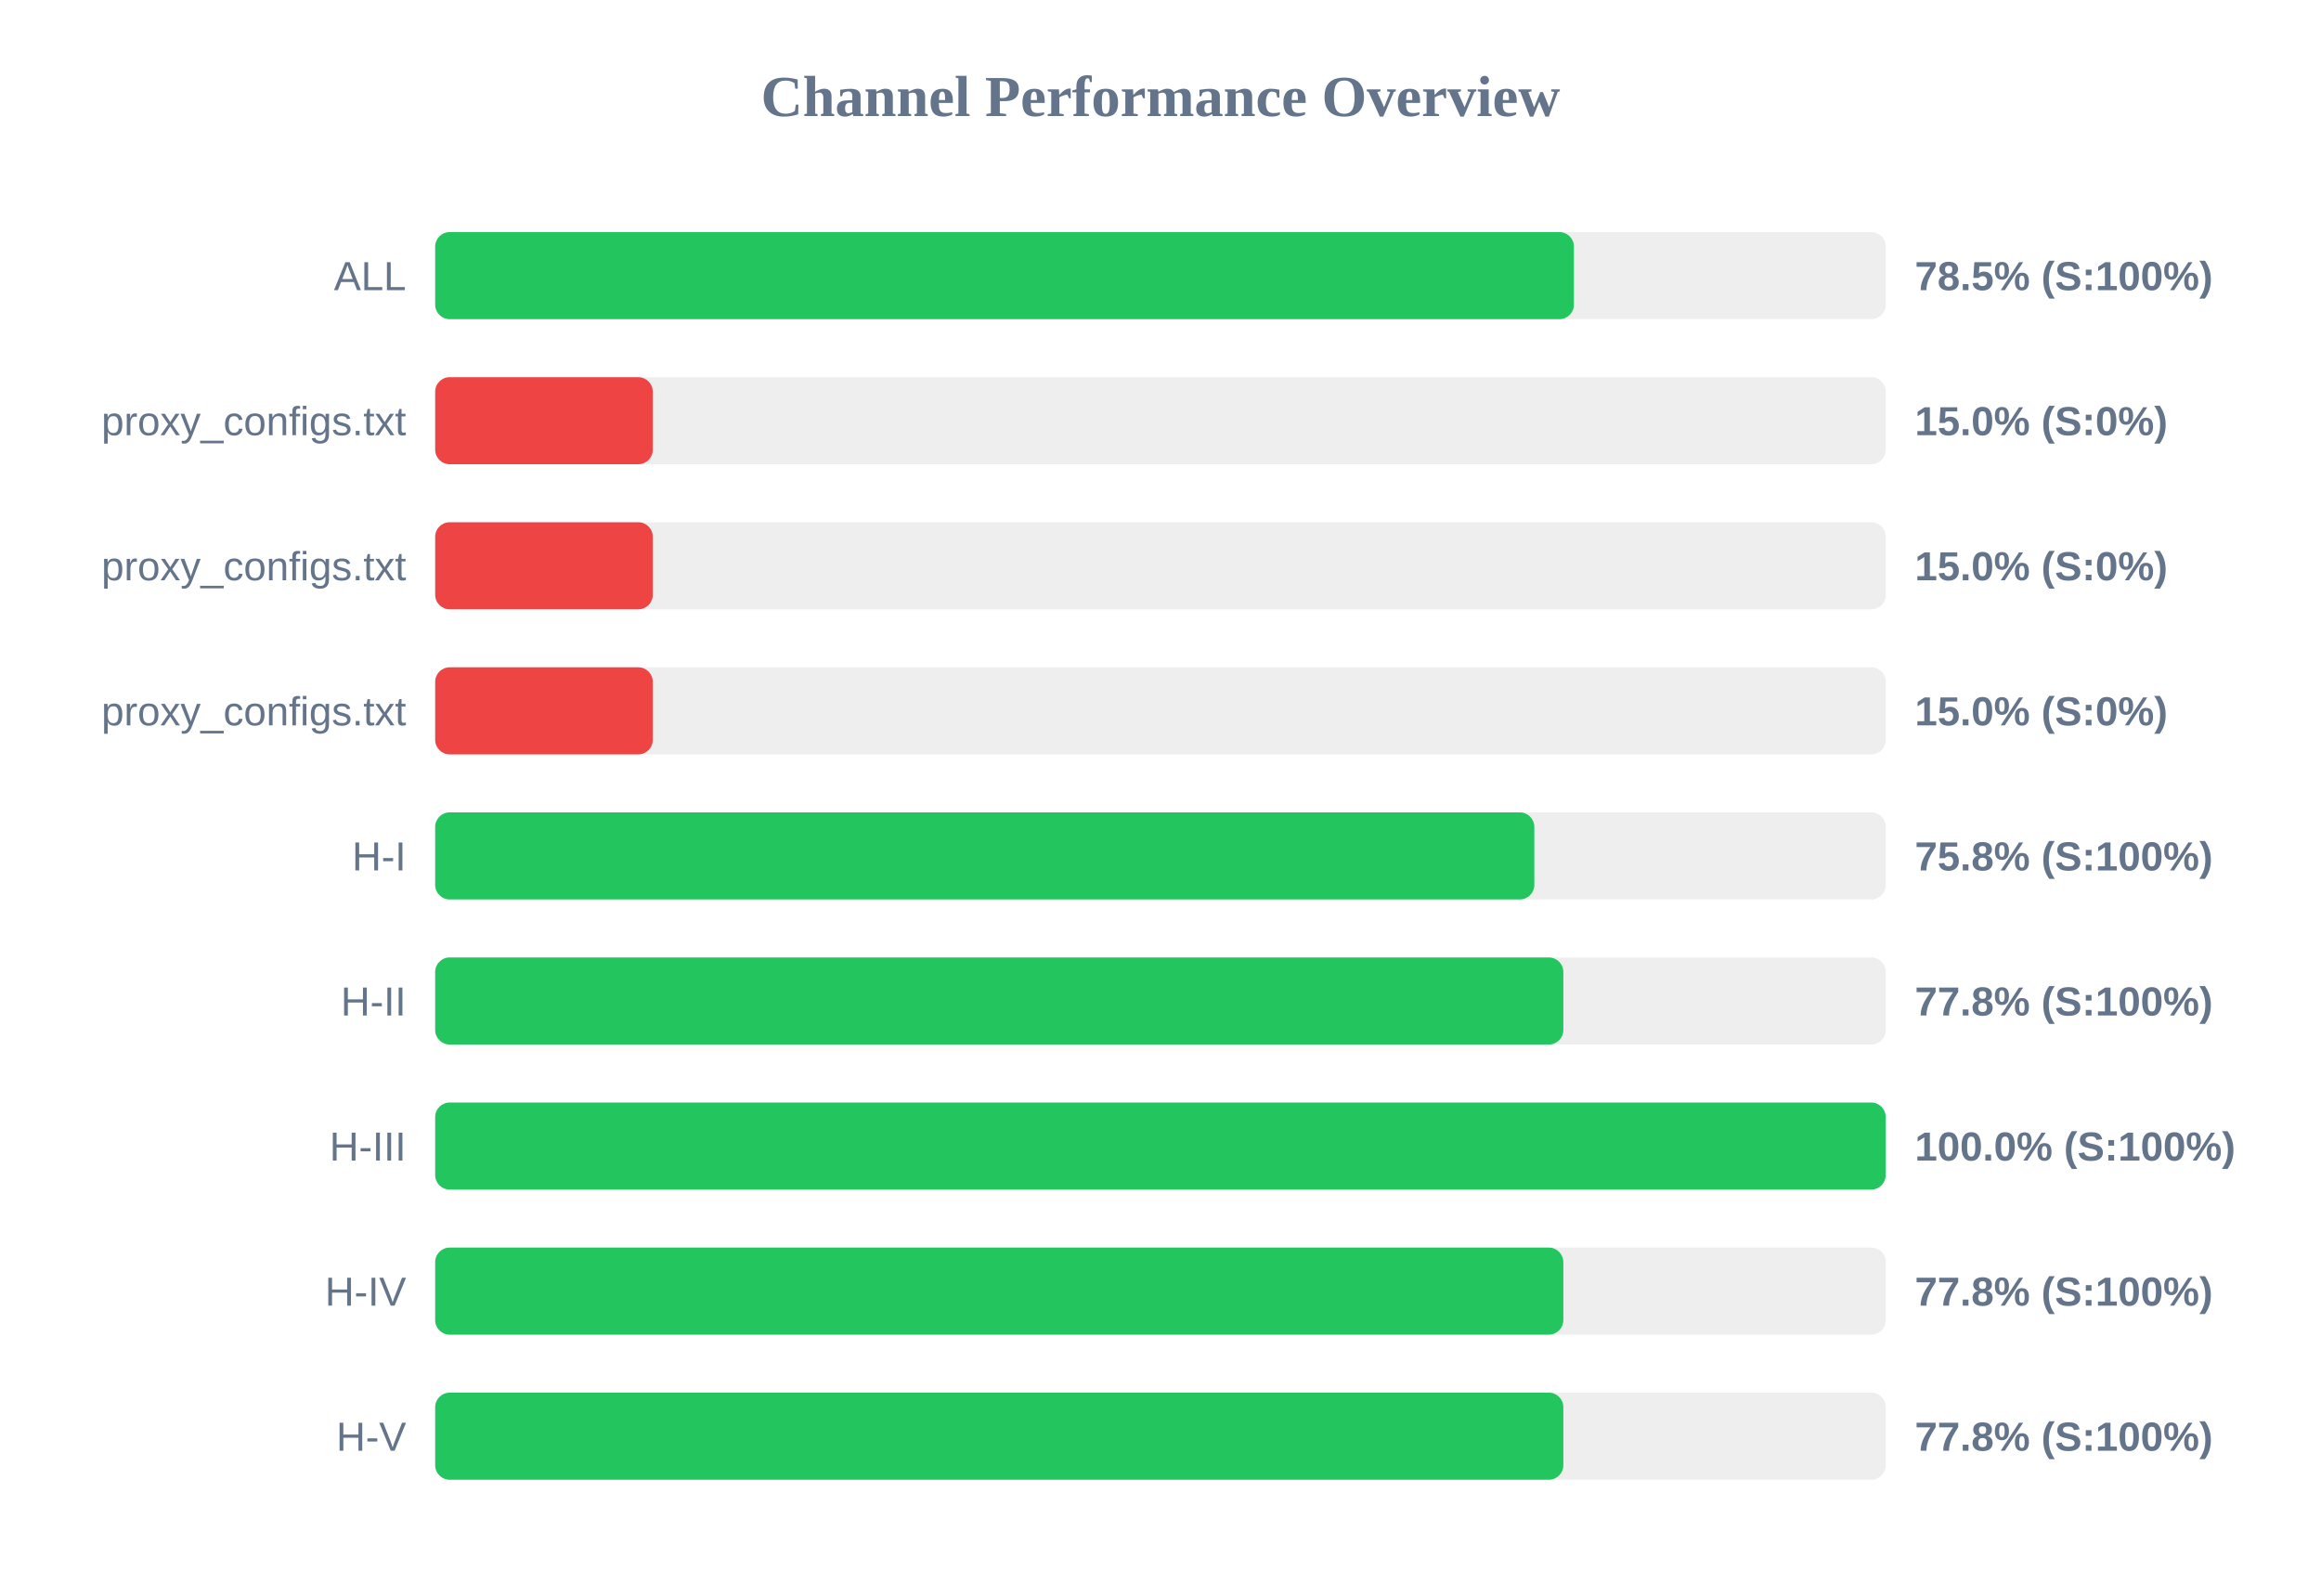
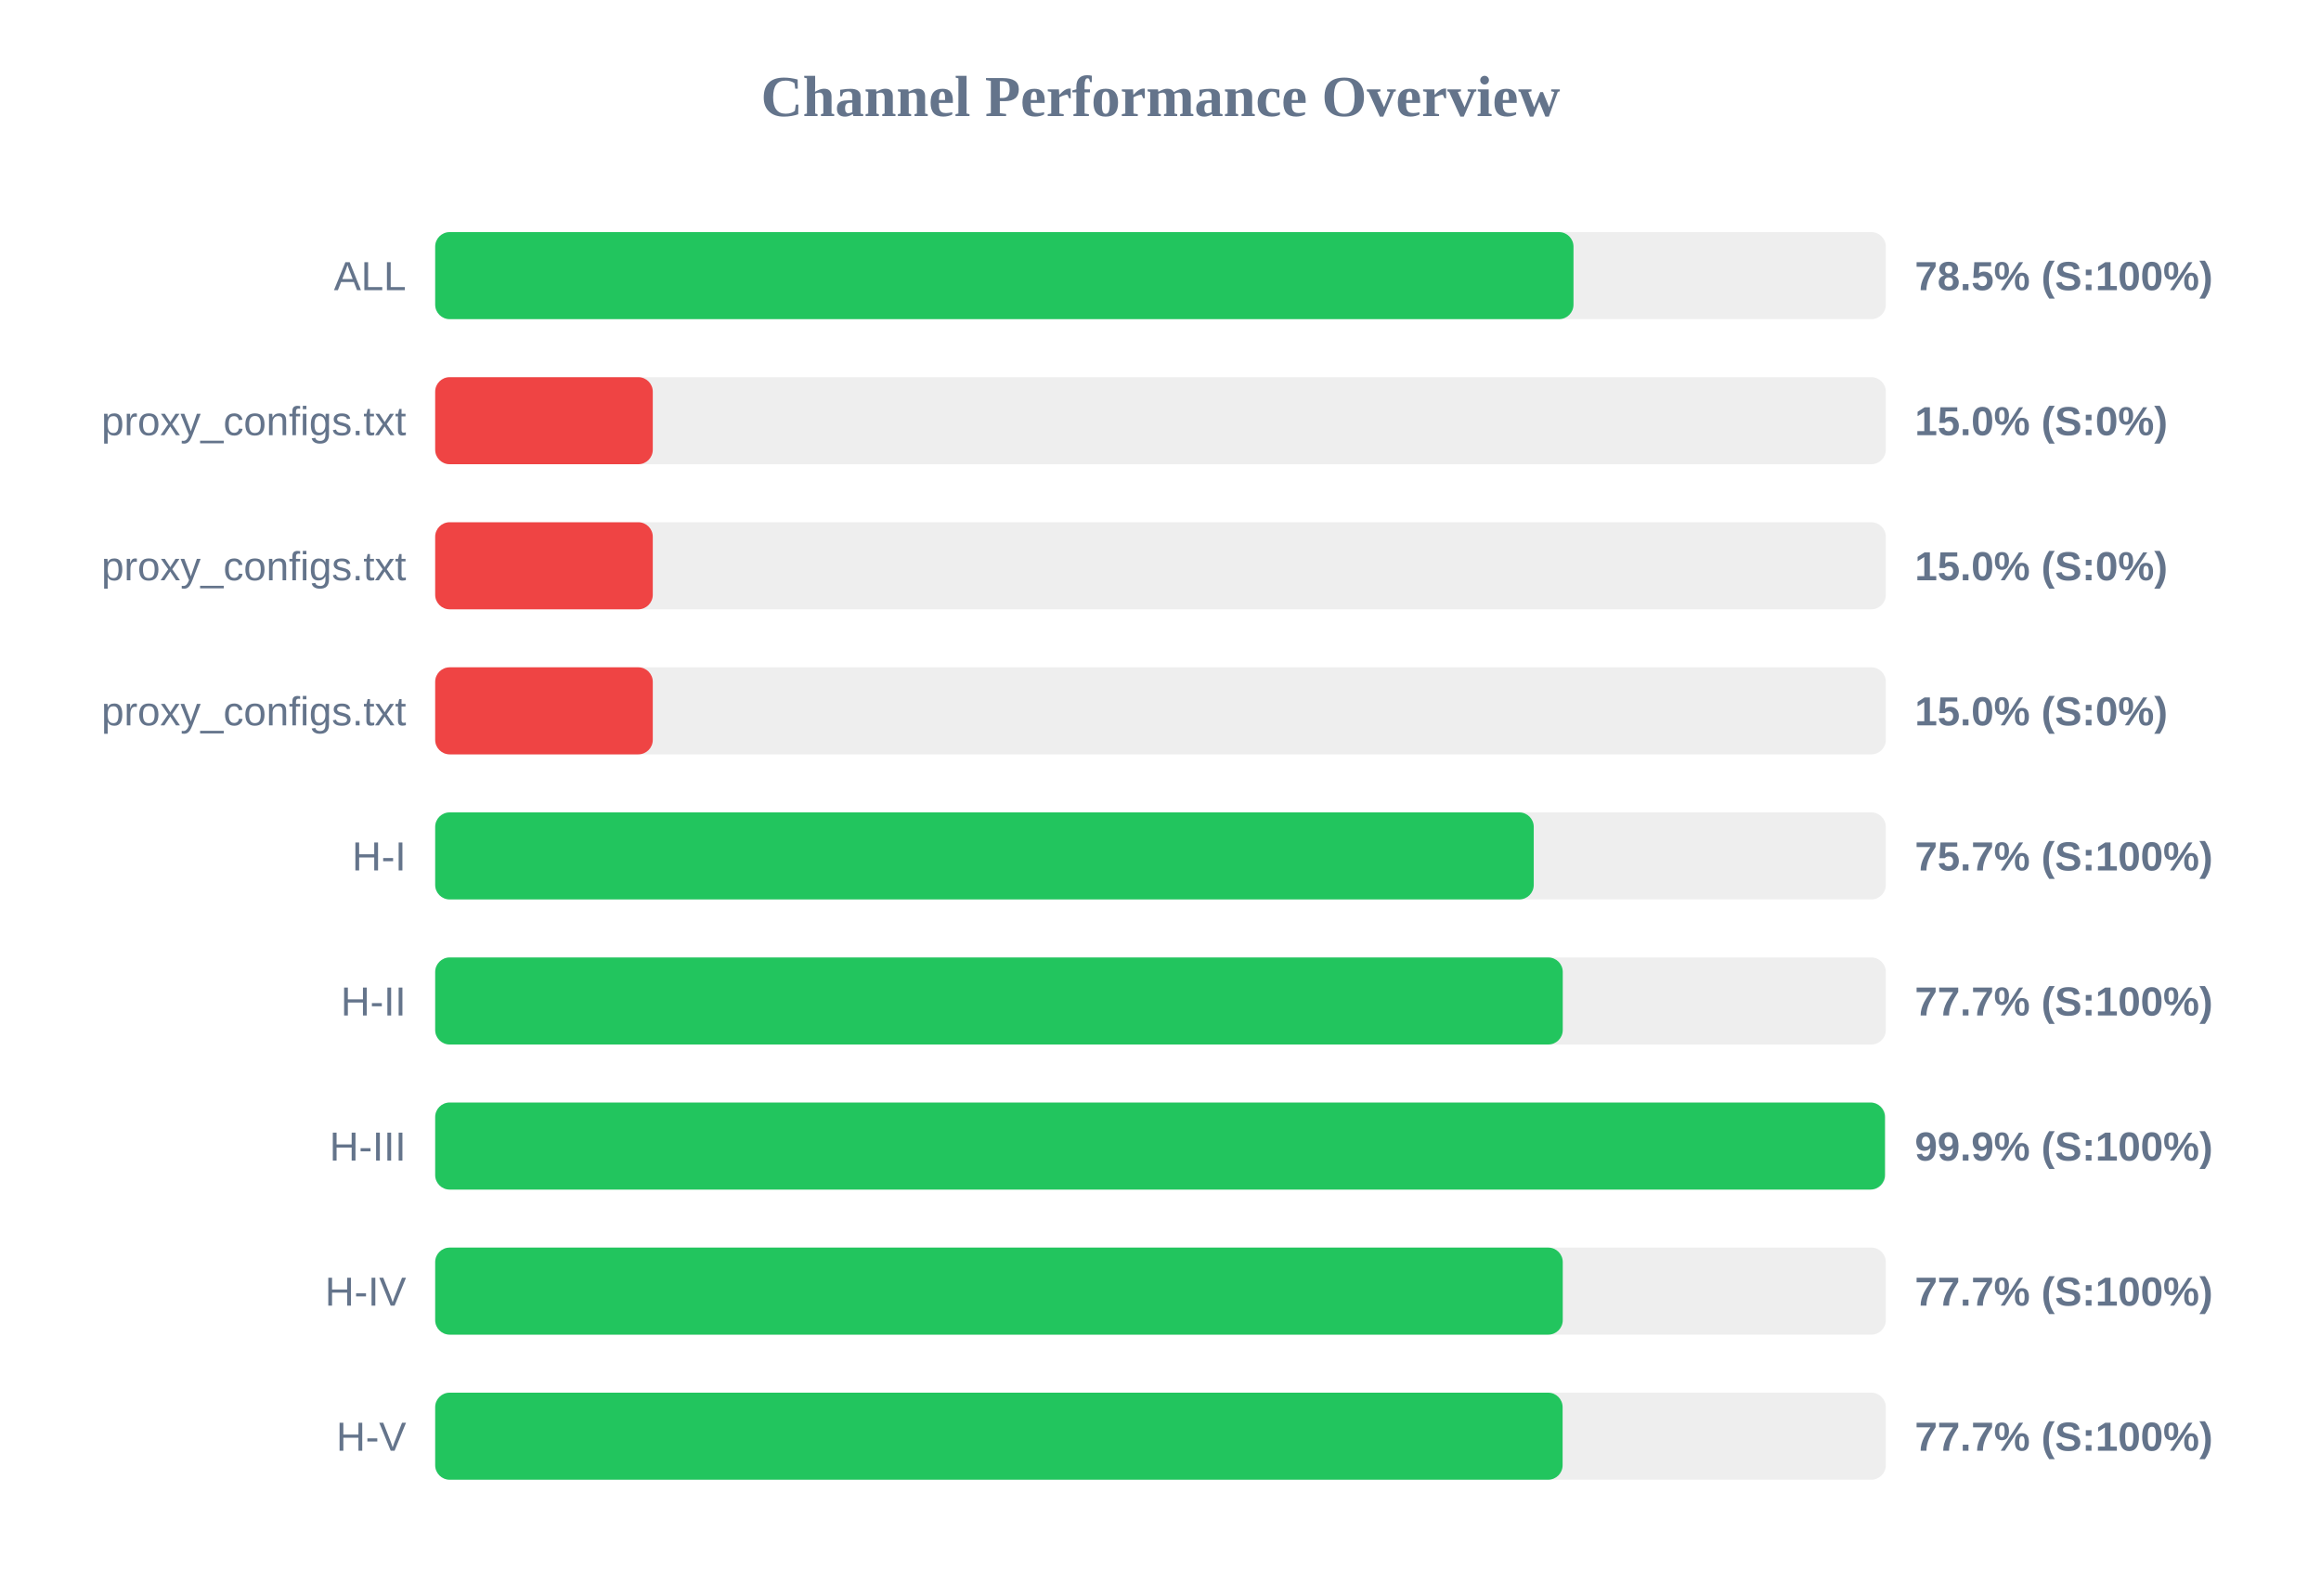
<svg xmlns="http://www.w3.org/2000/svg" width="800" height="550" version="1.1">
  <style>
        .row { font: 14px Arial; fill: #64748b; }
        .score { font: bold 14px Arial; fill: #64748b; }
    </style>
  <text x="400" y="40" text-anchor="middle" font-size="20px" font-weight="bold" fill="#64748b">Channel Performance Overview</text>
  <rect x="150" y="80" width="500" height="30" fill="#eee" rx="5" />
-   <rect x="150" y="80" width="392.5" height="30" fill="#22c55e" rx="5" />
+   <rect x="150" y="80" width="392.35" height="30" fill="#22c55e" rx="5" />
  <text x="140" y="100" text-anchor="end" class="row">ALL</text>
  <text x="660" y="100" text-anchor="start" class="score">78.5% (S:100%)</text>
  <rect x="150" y="130" width="500" height="30" fill="#eee" rx="5" />
  <rect x="150" y="130" width="75.0" height="30" fill="#ef4444" rx="5" />
  <text x="140" y="150" text-anchor="end" class="row">proxy_configs.txt</text>
  <text x="660" y="150" text-anchor="start" class="score">15.0% (S:0%)</text>
  <rect x="150" y="180" width="500" height="30" fill="#eee" rx="5" />
  <rect x="150" y="180" width="75.0" height="30" fill="#ef4444" rx="5" />
  <text x="140" y="200" text-anchor="end" class="row">proxy_configs.txt</text>
  <text x="660" y="200" text-anchor="start" class="score">15.0% (S:0%)</text>
  <rect x="150" y="230" width="500" height="30" fill="#eee" rx="5" />
  <rect x="150" y="230" width="75.0" height="30" fill="#ef4444" rx="5" />
  <text x="140" y="250" text-anchor="end" class="row">proxy_configs.txt</text>
  <text x="660" y="250" text-anchor="start" class="score">15.0% (S:0%)</text>
  <rect x="150" y="280" width="500" height="30" fill="#eee" rx="5" />
-   <rect x="150" y="280" width="378.85" height="30" fill="#22c55e" rx="5" />
+   <rect x="150" y="280" width="378.65" height="30" fill="#22c55e" rx="5" />
  <text x="140" y="300" text-anchor="end" class="row">H-I</text>
-   <text x="660" y="300" text-anchor="start" class="score">75.8% (S:100%)</text>
+   <text x="660" y="300" text-anchor="start" class="score">75.7% (S:100%)</text>
  <rect x="150" y="330" width="500" height="30" fill="#eee" rx="5" />
-   <rect x="150" y="330" width="388.85" height="30" fill="#22c55e" rx="5" />
+   <rect x="150" y="330" width="388.65" height="30" fill="#22c55e" rx="5" />
  <text x="140" y="350" text-anchor="end" class="row">H-II</text>
-   <text x="660" y="350" text-anchor="start" class="score">77.8% (S:100%)</text>
+   <text x="660" y="350" text-anchor="start" class="score">77.7% (S:100%)</text>
  <rect x="150" y="380" width="500" height="30" fill="#eee" rx="5" />
-   <rect x="150" y="380" width="499.95" height="30" fill="#22c55e" rx="5" />
+   <rect x="150" y="380" width="499.7" height="30" fill="#22c55e" rx="5" />
  <text x="140" y="400" text-anchor="end" class="row">H-III</text>
-   <text x="660" y="400" text-anchor="start" class="score">100.0% (S:100%)</text>
+   <text x="660" y="400" text-anchor="start" class="score">99.9% (S:100%)</text>
  <rect x="150" y="430" width="500" height="30" fill="#eee" rx="5" />
-   <rect x="150" y="430" width="388.85" height="30" fill="#22c55e" rx="5" />
+   <rect x="150" y="430" width="388.65" height="30" fill="#22c55e" rx="5" />
  <text x="140" y="450" text-anchor="end" class="row">H-IV</text>
-   <text x="660" y="450" text-anchor="start" class="score">77.8% (S:100%)</text>
+   <text x="660" y="450" text-anchor="start" class="score">77.7% (S:100%)</text>
  <rect x="150" y="480" width="500" height="30" fill="#eee" rx="5" />
-   <rect x="150" y="480" width="388.85" height="30" fill="#22c55e" rx="5" />
+   <rect x="150" y="480" width="388.6" height="30" fill="#22c55e" rx="5" />
  <text x="140" y="500" text-anchor="end" class="row">H-V</text>
-   <text x="660" y="500" text-anchor="start" class="score">77.8% (S:100%)</text>
+   <text x="660" y="500" text-anchor="start" class="score">77.7% (S:100%)</text>
</svg>
